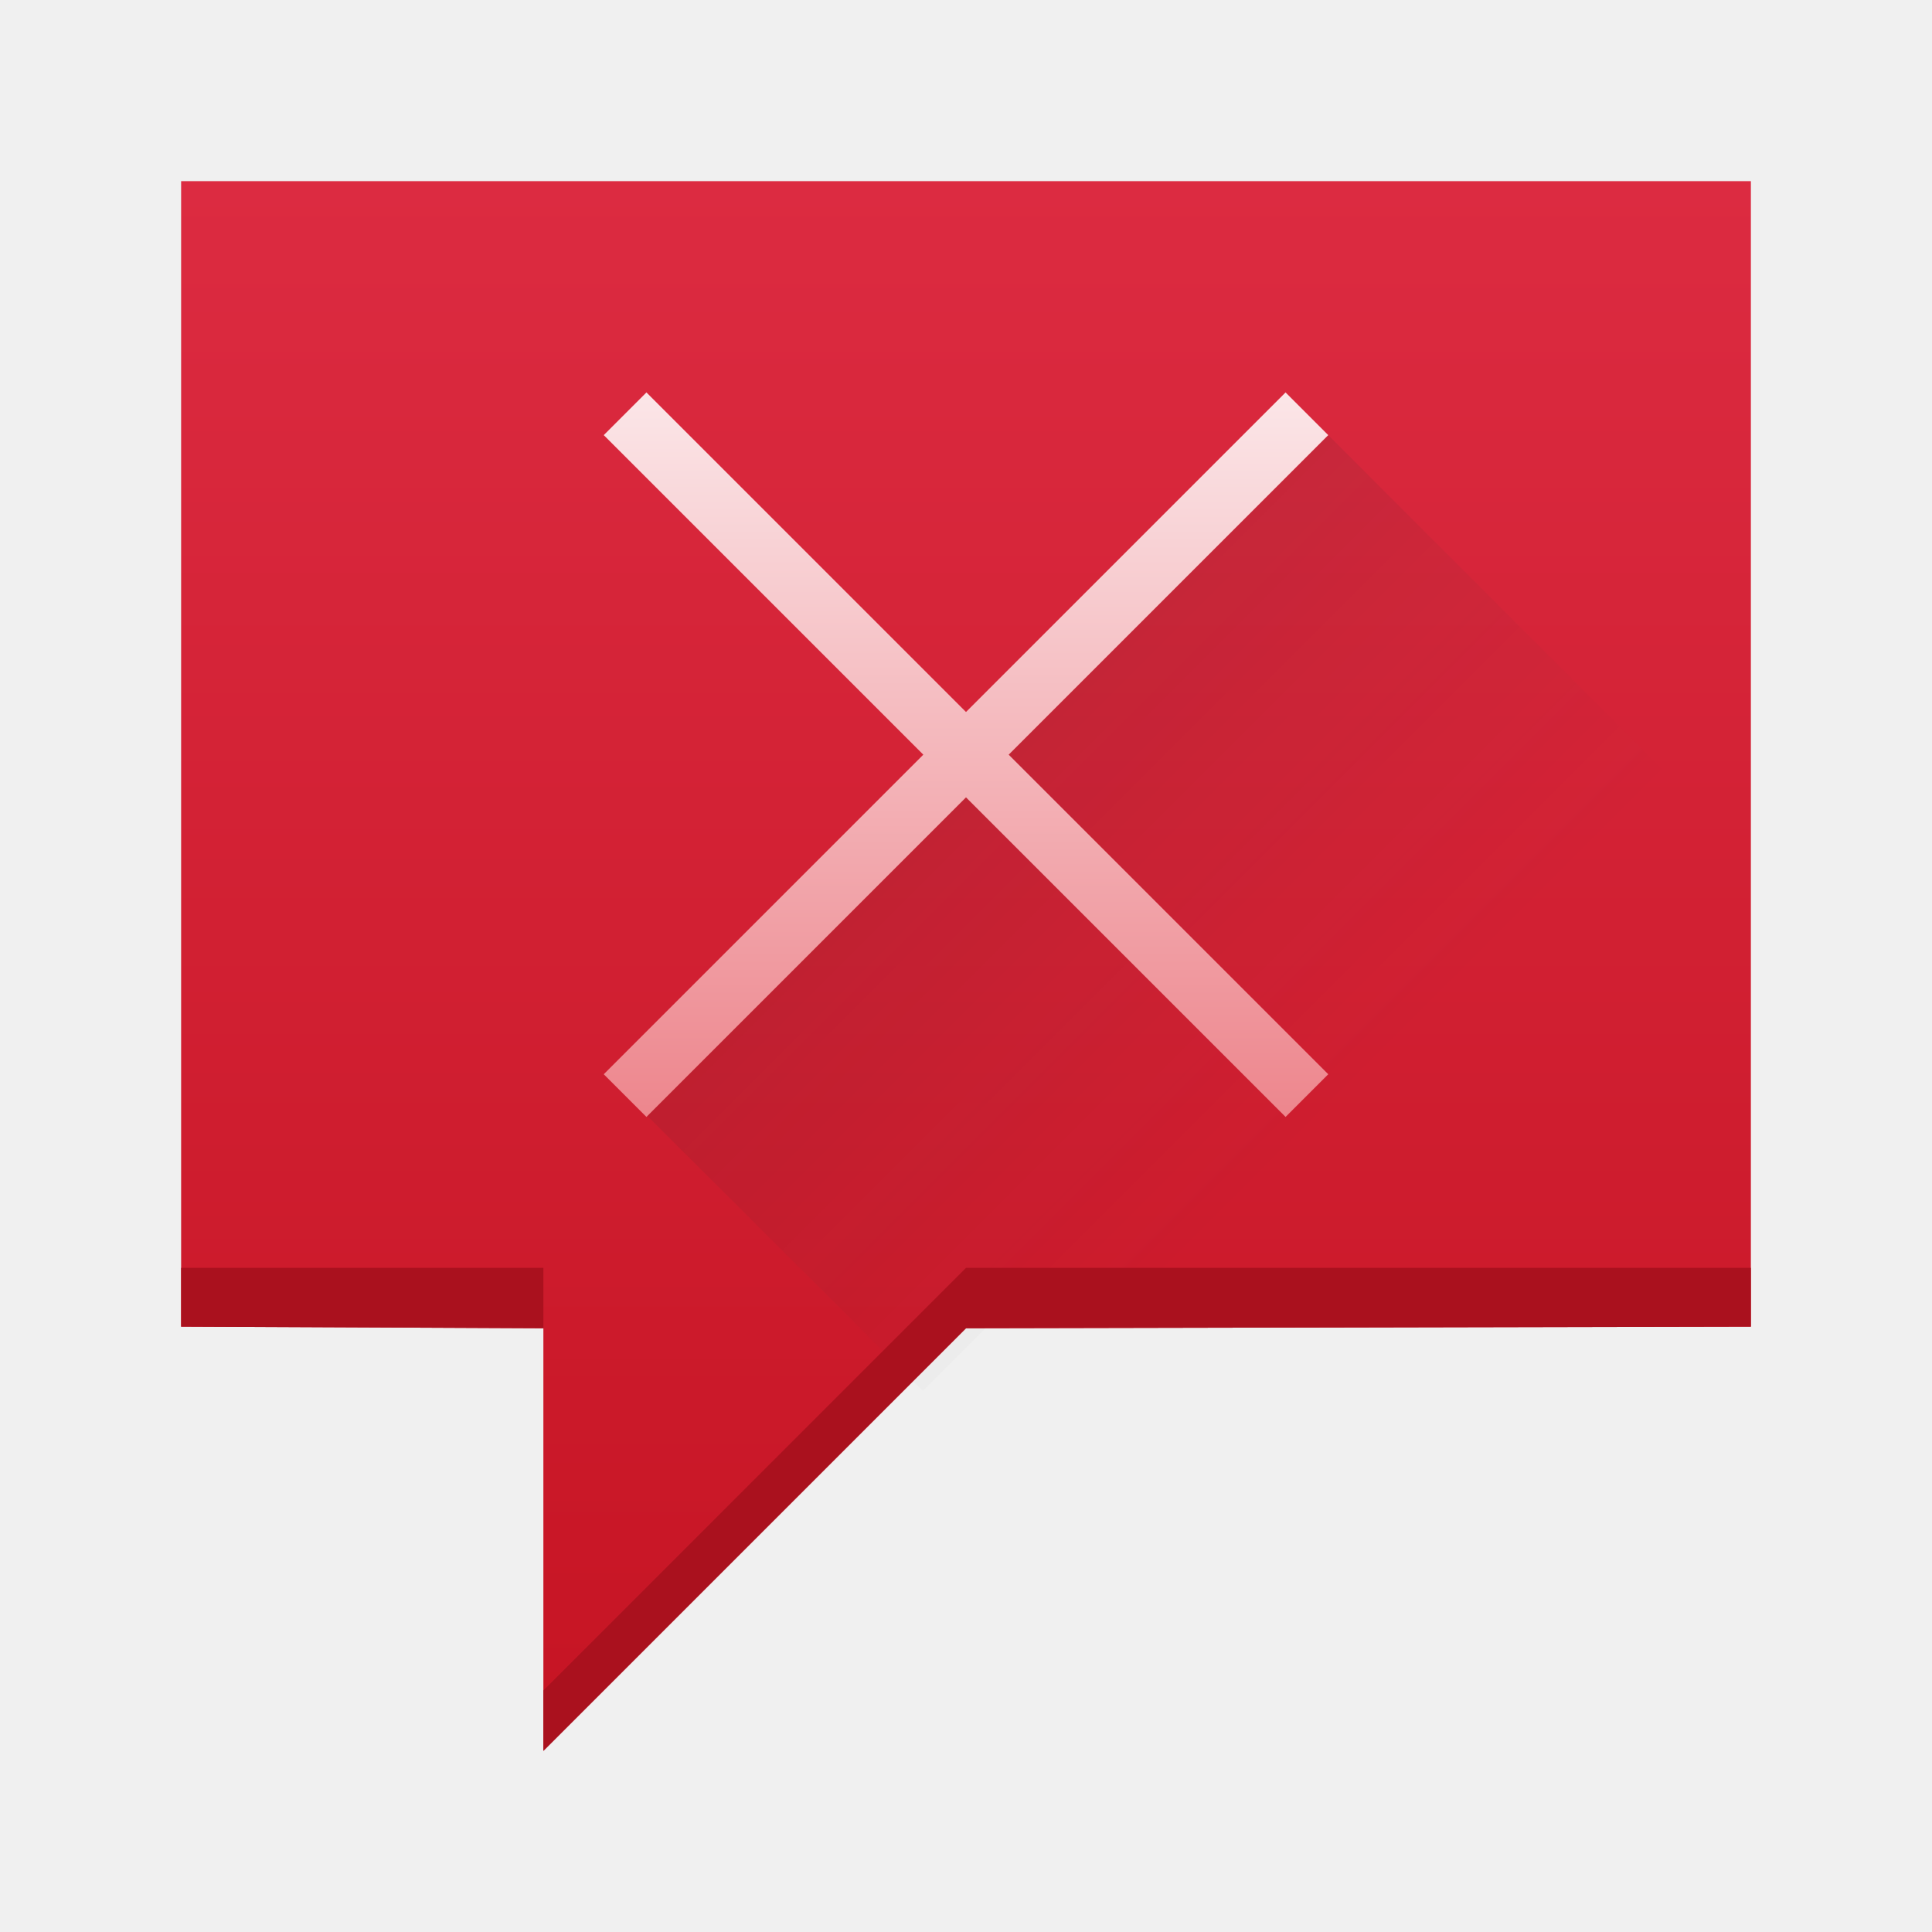
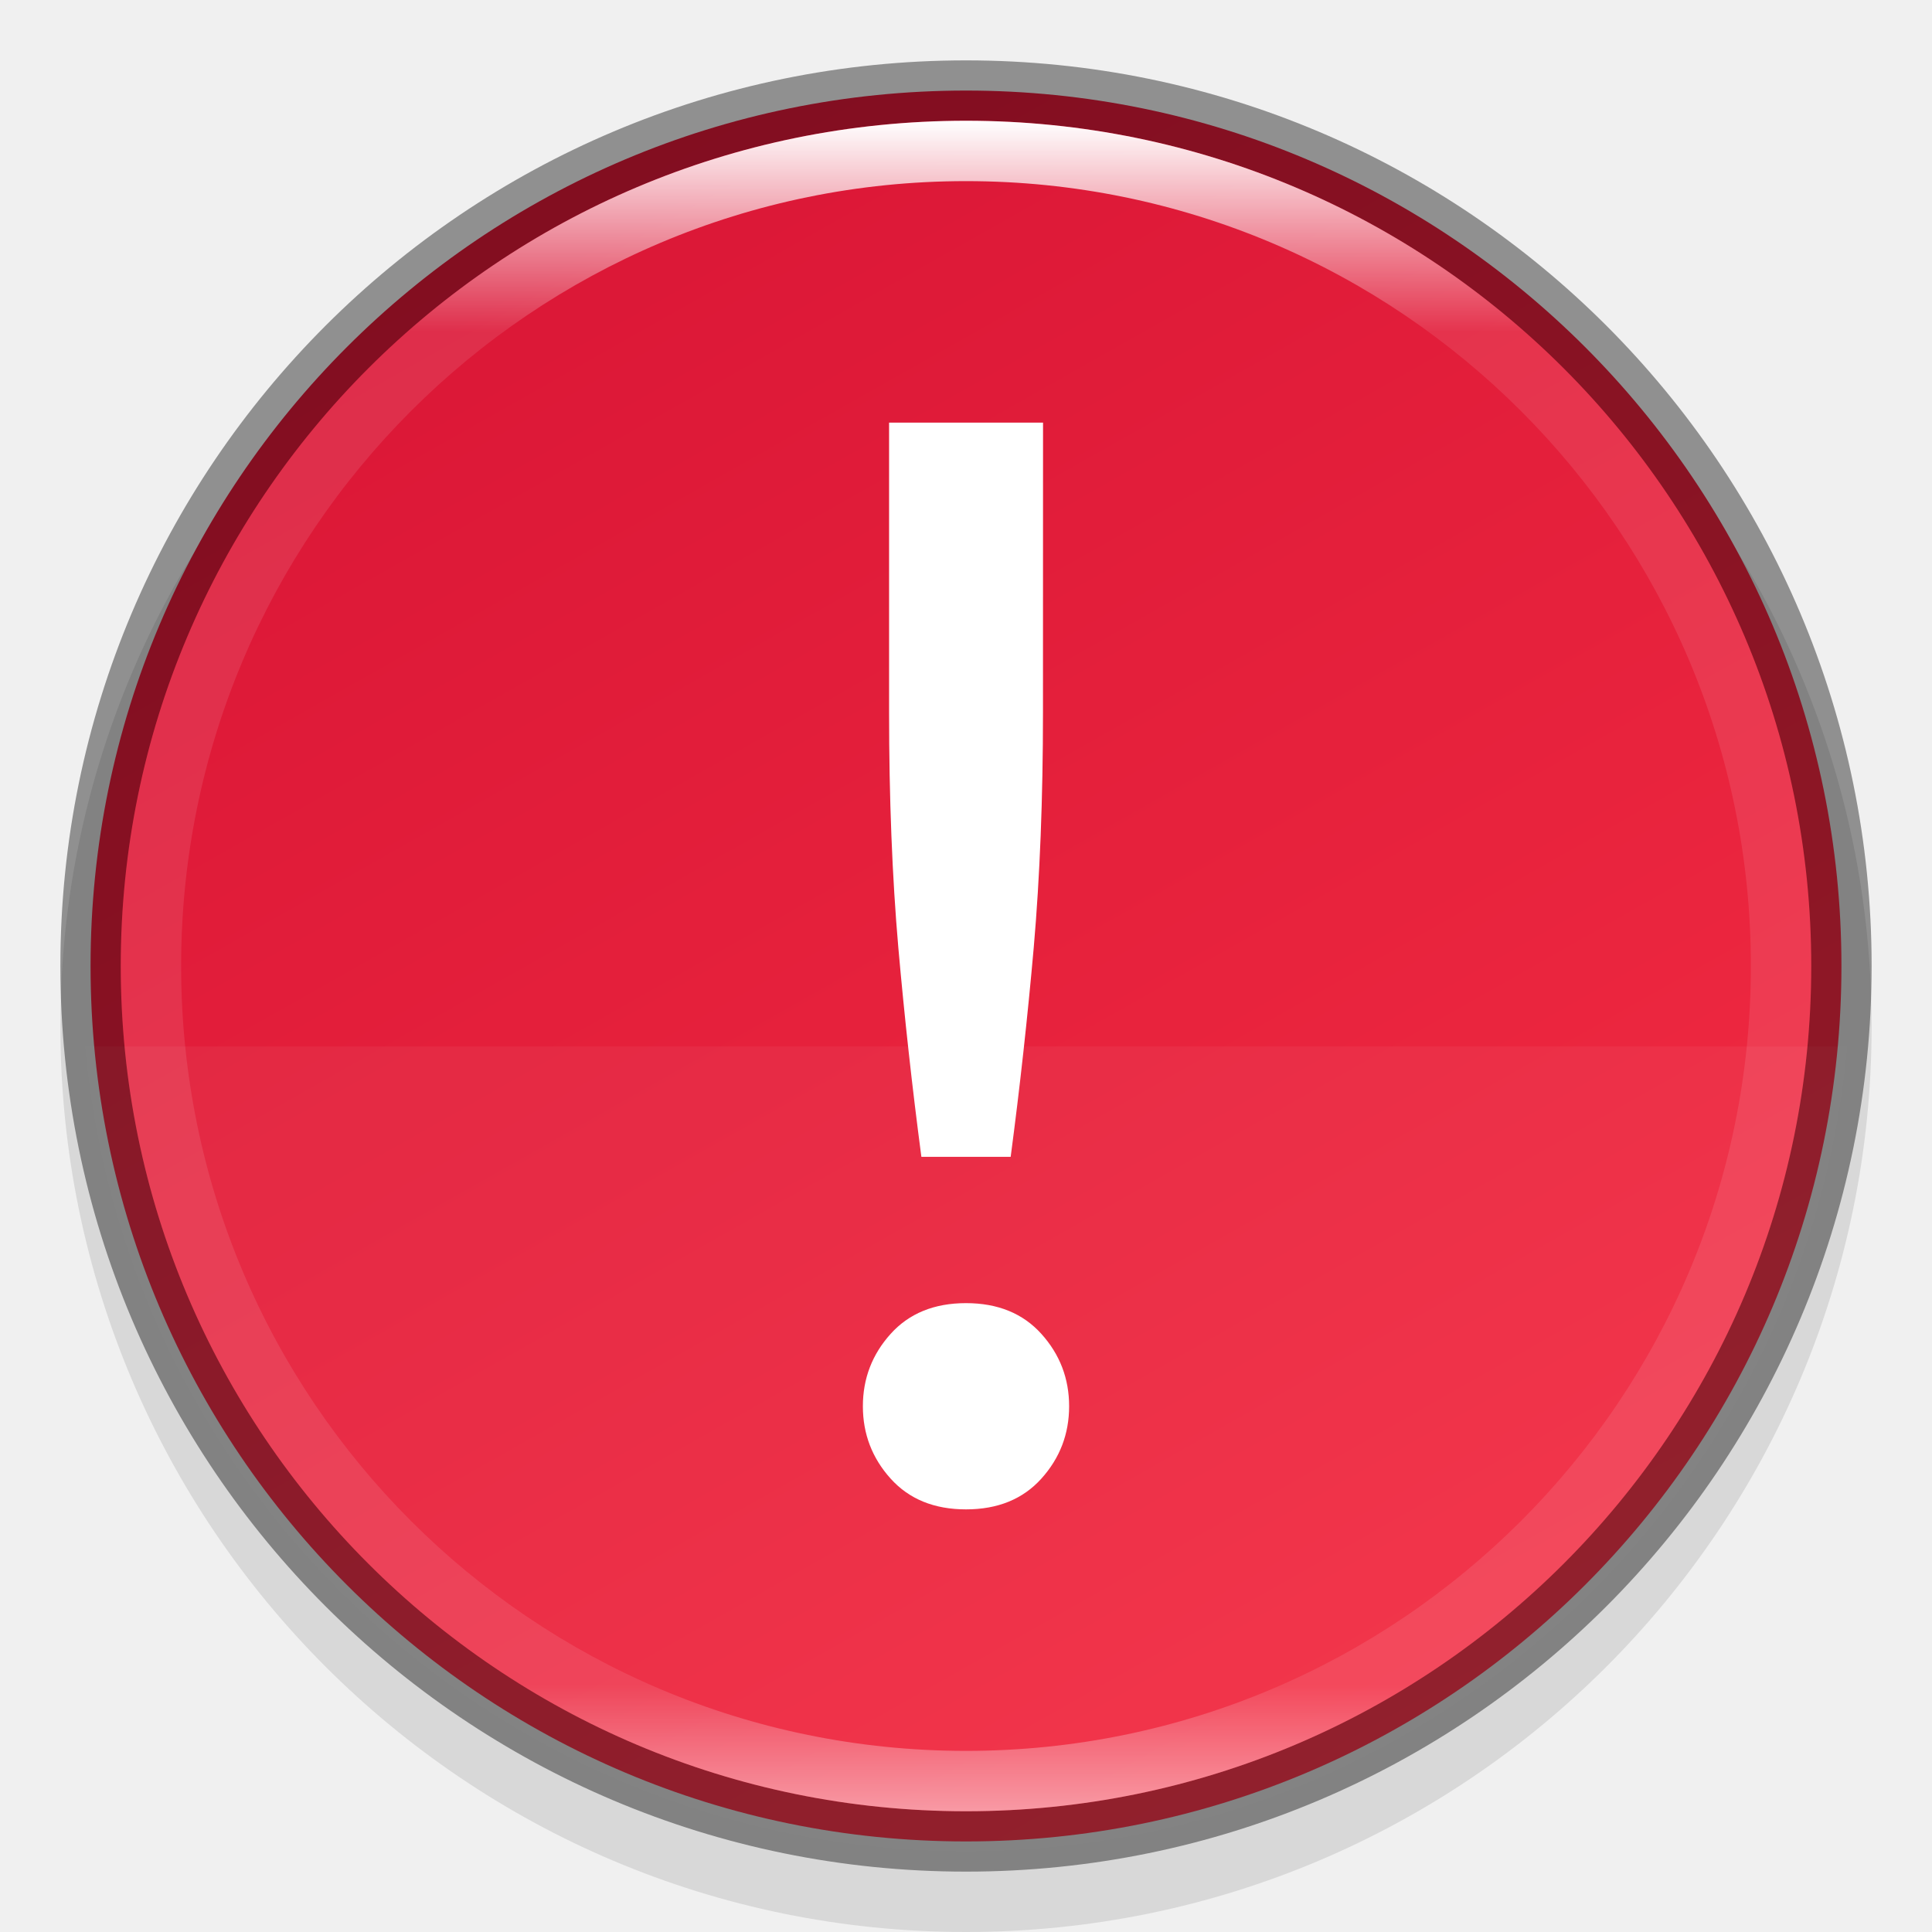
- <svg xmlns="http://www.w3.org/2000/svg" height="32" width="32">
+ <svg xmlns="http://www.w3.org/2000/svg" xmlns:xlink="http://www.w3.org/1999/xlink" height="32" width="32" version="1.1" id="svg53">
+   <defs id="defs57">
+     <linearGradient xlink:href="#linearGradient927" id="linearGradient8590-3" gradientUnits="userSpaceOnUse" gradientTransform="matrix(0.1521739,0,0,0.1521739,1.3913,1.391293)" x1="96" y1="4" x2="96" y2="188" />
+     <linearGradient id="linearGradient927">
+       <stop style="stop-color:#ffffff;stop-opacity:1;" offset="0" id="stop923" />
+       <stop id="stop933" offset="0.125" style="stop-color:#ffffff;stop-opacity:0.098" />
+       <stop id="stop931" offset="0.925" style="stop-color:#ffffff;stop-opacity:0.098" />
+       <stop style="stop-color:#ffffff;stop-opacity:0.498" offset="1" id="stop925" />
+     </linearGradient>
+     <linearGradient xlink:href="#linearGradient876-3" id="linearGradient8588-0" gradientUnits="userSpaceOnUse" gradientTransform="matrix(0.6089239,0,0,0.6089242,0.8555602,-149.706)" x1="13.735" y1="249.694" x2="38.1" y2="292.767" />
+     <linearGradient id="linearGradient876-3">
+       <stop style="stop-color:#da1636;stop-opacity:1" offset="0" id="stop872-3" />
+       <stop style="stop-color:#f22c42;stop-opacity:1" offset="1" id="stop874-5" />
+     </linearGradient>
+   </defs>
  <linearGradient id="a" gradientUnits="userSpaceOnUse" x1="16" x2="16" y1="1038.862" y2="1026.862">
-     <stop offset="0" stop-color="#ed868d" />
-     <stop offset="1" stop-color="#fbe6e8" />
+     <stop offset="0" stop-color="#ed868d" id="stop2" />
+     <stop offset="1" stop-color="#fbe6e8" id="stop4" />
  </linearGradient>
  <linearGradient id="b" gradientUnits="userSpaceOnUse" x1="10" x2="22" y1="1026.862" y2="1038.862">
-     <stop offset="0" stop-color="#020303" />
-     <stop offset="1" stop-color="#424649" stop-opacity="0" />
+     <stop offset="0" stop-color="#020303" id="stop7" />
+     <stop offset="1" stop-color="#424649" stop-opacity="0" id="stop9" />
  </linearGradient>
  <linearGradient id="c" gradientTransform="matrix(-.7027026 0 0 .7027026 33.91892 1018.443)" gradientUnits="userSpaceOnUse" x1="26.212" x2="26.212" y1="44" y2="7">
-     <stop offset="0" stop-color="#c61423" />
-     <stop offset="1" stop-color="#dc2b41" />
+     <stop offset="0" stop-color="#c61423" id="stop12" />
+     <stop offset="1" stop-color="#dc2b41" id="stop14" />
  </linearGradient>
  <linearGradient id="d" gradientUnits="userSpaceOnUse" x1="9" x2="23" y1="9" y2="23">
-     <stop offset="0" stop-color="#292c2f" />
-     <stop offset="1" stop-opacity="0" />
+     <stop offset="0" stop-color="#292c2f" id="stop17" />
+     <stop offset="1" stop-opacity="0" id="stop19" />
  </linearGradient>
  <linearGradient id="e" gradientUnits="userSpaceOnUse" x1="16" x2="16" y1="30" y2="2">
-     <stop offset="0" stop-color="#7cbaf8" />
-     <stop offset="1" stop-color="#f4fcff" />
+     <stop offset="0" stop-color="#7cbaf8" id="stop22" />
+     <stop offset="1" stop-color="#f4fcff" id="stop24" />
  </linearGradient>
  <linearGradient id="f" gradientTransform="matrix(.9162079 0 0 .9162078 33.50698 44.50297)" gradientUnits="userSpaceOnUse" x1="400.571" x2="400.571" y1="545.798" y2="517.798">
-     <stop offset="0" stop-color="#197cf1" />
-     <stop offset="1" stop-color="#20bcfa" />
+     <stop offset="0" stop-color="#197cf1" id="stop27" />
+     <stop offset="1" stop-color="#20bcfa" id="stop29" />
  </linearGradient>
  <clipPath id="g">
-     <path d="m347.533 512.221h35.692v44.615h-35.692z" />
+     <path d="m347.533 512.221h35.692v44.615h-35.692z" id="path32" />
  </clipPath>
-   <g transform="translate(0 -1020.362)">
-     <path d="m29 1023.362v18.973l-13 .027-7 7v-7l-6-.027v-18.973z" fill="url(#c)" fill-rule="evenodd" />
-     <path d="m22 1027.569-11.301 11.253 4.588 4.577 1.064-1.064h8.5c2.204-2.05 3.66-4.888 4.04-7.874z" fill="url(#b)" fill-rule="evenodd" opacity=".2" />
-     <path d="m21.293 1026.862.707.707-5.293 5.293 5.293 5.293-.707.707-5.293-5.293-5.293 5.293-.707-.707 5.293-5.293-5.293-5.293.707-.707 5.293 5.293z" fill="url(#a)" />
-     <path d="m3 1041.362v.973l6 .027v-1zm13 0-7 7v1l7-7 13-.027v-.973z" fill="#aa111e" fill-rule="evenodd" />
-     <g clip-path="url(#g)" transform="matrix(.8965517 0 0 .8965517 -311.5813 559.1295)">
-       <rect fill="url(#f)" height="25.654" ry="12.827" width="25.654" x="387.687" y="518.913" />
-       <path d="m17 9-2 2 2 2-2 10 8 8h3 3 2v-4-4z" fill="url(#d)" fill-rule="evenodd" opacity=".2" transform="translate(384.5714 515.798)" />
-       <path d="m16 2c-7.587 0-13.711 5.979-13.975 13.5-.006.167-.025.331-.025.5 0 7.756 6.244 14 14 14 7.756 0 14-6.244 14-14 0-.169-.02-.333-.025-.5-.264-7.521-6.387-13.5-13.975-13.5zm-.058 1.115c7.202 0 12.827 5.625 12.827 12.827 0 7.202-5.625 12.827-12.827 12.827-7.202 0-12.827-5.625-12.827-12.827 0-7.202 5.625-12.827 12.827-12.827zm-.942 5.885v2h2v-2zm0 4v10h2v-10z" fill="url(#e)" transform="translate(384.5714 515.798)" />
-     </g>
+   <circle style="display:inline;opacity:0.1;fill:#000000;fill-opacity:1;stroke:none;stroke-width:1.954;stroke-linecap:round;stroke-linejoin:round;stroke-miterlimit:4;stroke-dasharray:none;stroke-opacity:1;enable-background:new" id="path9498-0-0-2" cx="-16" cy="-17" transform="scale(-1)" r="15" />
+   <circle style="display:inline;opacity:1;fill:url(#linearGradient8588-0);fill-opacity:1;stroke:none;stroke-width:1.869;stroke-linecap:round;stroke-linejoin:round;stroke-miterlimit:4;stroke-dasharray:none;stroke-opacity:1;enable-background:new" id="path9498-6-5" cx="16" cy="16" r="14.5" />
+   <path style="display:inline;opacity:0.05;fill:#ffffff;fill-opacity:1;stroke:none;stroke-width:1.333;stroke-linecap:round;stroke-linejoin:round;stroke-miterlimit:4;stroke-dasharray:none;stroke-opacity:1;enable-background:new" d="M 1.406,17.333 A 14.667,14.667 0 0 0 16,30.667 14.667,14.667 0 0 0 30.6,17.333 Z" id="rect12119-0" />
+   <g transform="translate(-320,-132)" aria-label="!" style="font-style:normal;font-weight:normal;font-size:25.496px;line-height:1000%;font-family:sans-serif;text-align:center;letter-spacing:0px;word-spacing:0px;text-anchor:middle;display:inline;fill:#ffffff;fill-opacity:1;stroke:none;stroke-width:0.637px;stroke-linecap:butt;stroke-linejoin:miter;stroke-opacity:1;enable-background:new" id="text929">
+     <path d="m 337.275,143.793 q 0,2.142 -0.153,3.901 -0.153,1.734 -0.382,3.467 h -1.479 q -0.229,-1.734 -0.382,-3.467 -0.153,-1.759 -0.153,-3.901 v -4.793 h 2.55 z m 0.433,11.499 q 0,0.688 -0.459,1.198 -0.459,0.51 -1.249,0.51 -0.79,0 -1.249,-0.51 -0.459,-0.51 -0.459,-1.198 0,-0.688 0.459,-1.198 0.459,-0.51 1.249,-0.51 0.79,0 1.249,0.51 0.459,0.51 0.459,1.198 z" style="font-style:normal;font-variant:normal;font-weight:normal;font-stretch:normal;font-family:Ubuntu;-inkscape-font-specification:Ubuntu;text-align:center;text-anchor:middle;fill:#ffffff;fill-opacity:1;stroke-width:0.637px" id="path951" />
  </g>
+   <circle style="display:inline;opacity:0.4;vector-effect:none;fill:none;fill-opacity:1;stroke:#000000;stroke-width:1;stroke-linecap:butt;stroke-linejoin:round;stroke-miterlimit:4;stroke-dasharray:none;stroke-dashoffset:6.6;stroke-opacity:1;enable-background:new" id="path1389" cx="16" cy="16" r="14.5" />
+   <path style="display:inline;opacity:1;fill:url(#linearGradient8590-3);fill-opacity:1;stroke:none;stroke-width:1.869;stroke-linecap:round;stroke-linejoin:round;stroke-miterlimit:4;stroke-dasharray:none;stroke-opacity:1;enable-background:new" d="m 16,2 c -7.732,0 -14,6.268 -14,14 0,7.732 6.268,14 14,14 7.732,0 14,-6.268 14,-14 C 30,8.268 23.732,2 16,2 Z m 0,1 a 13,13 0 0 1 13,13 13,13 0 0 1 -13,13 13,13 0 0 1 -13,-13 A 13,13 0 0 1 16,3 Z" id="path9498-1-6-7" />
</svg>
